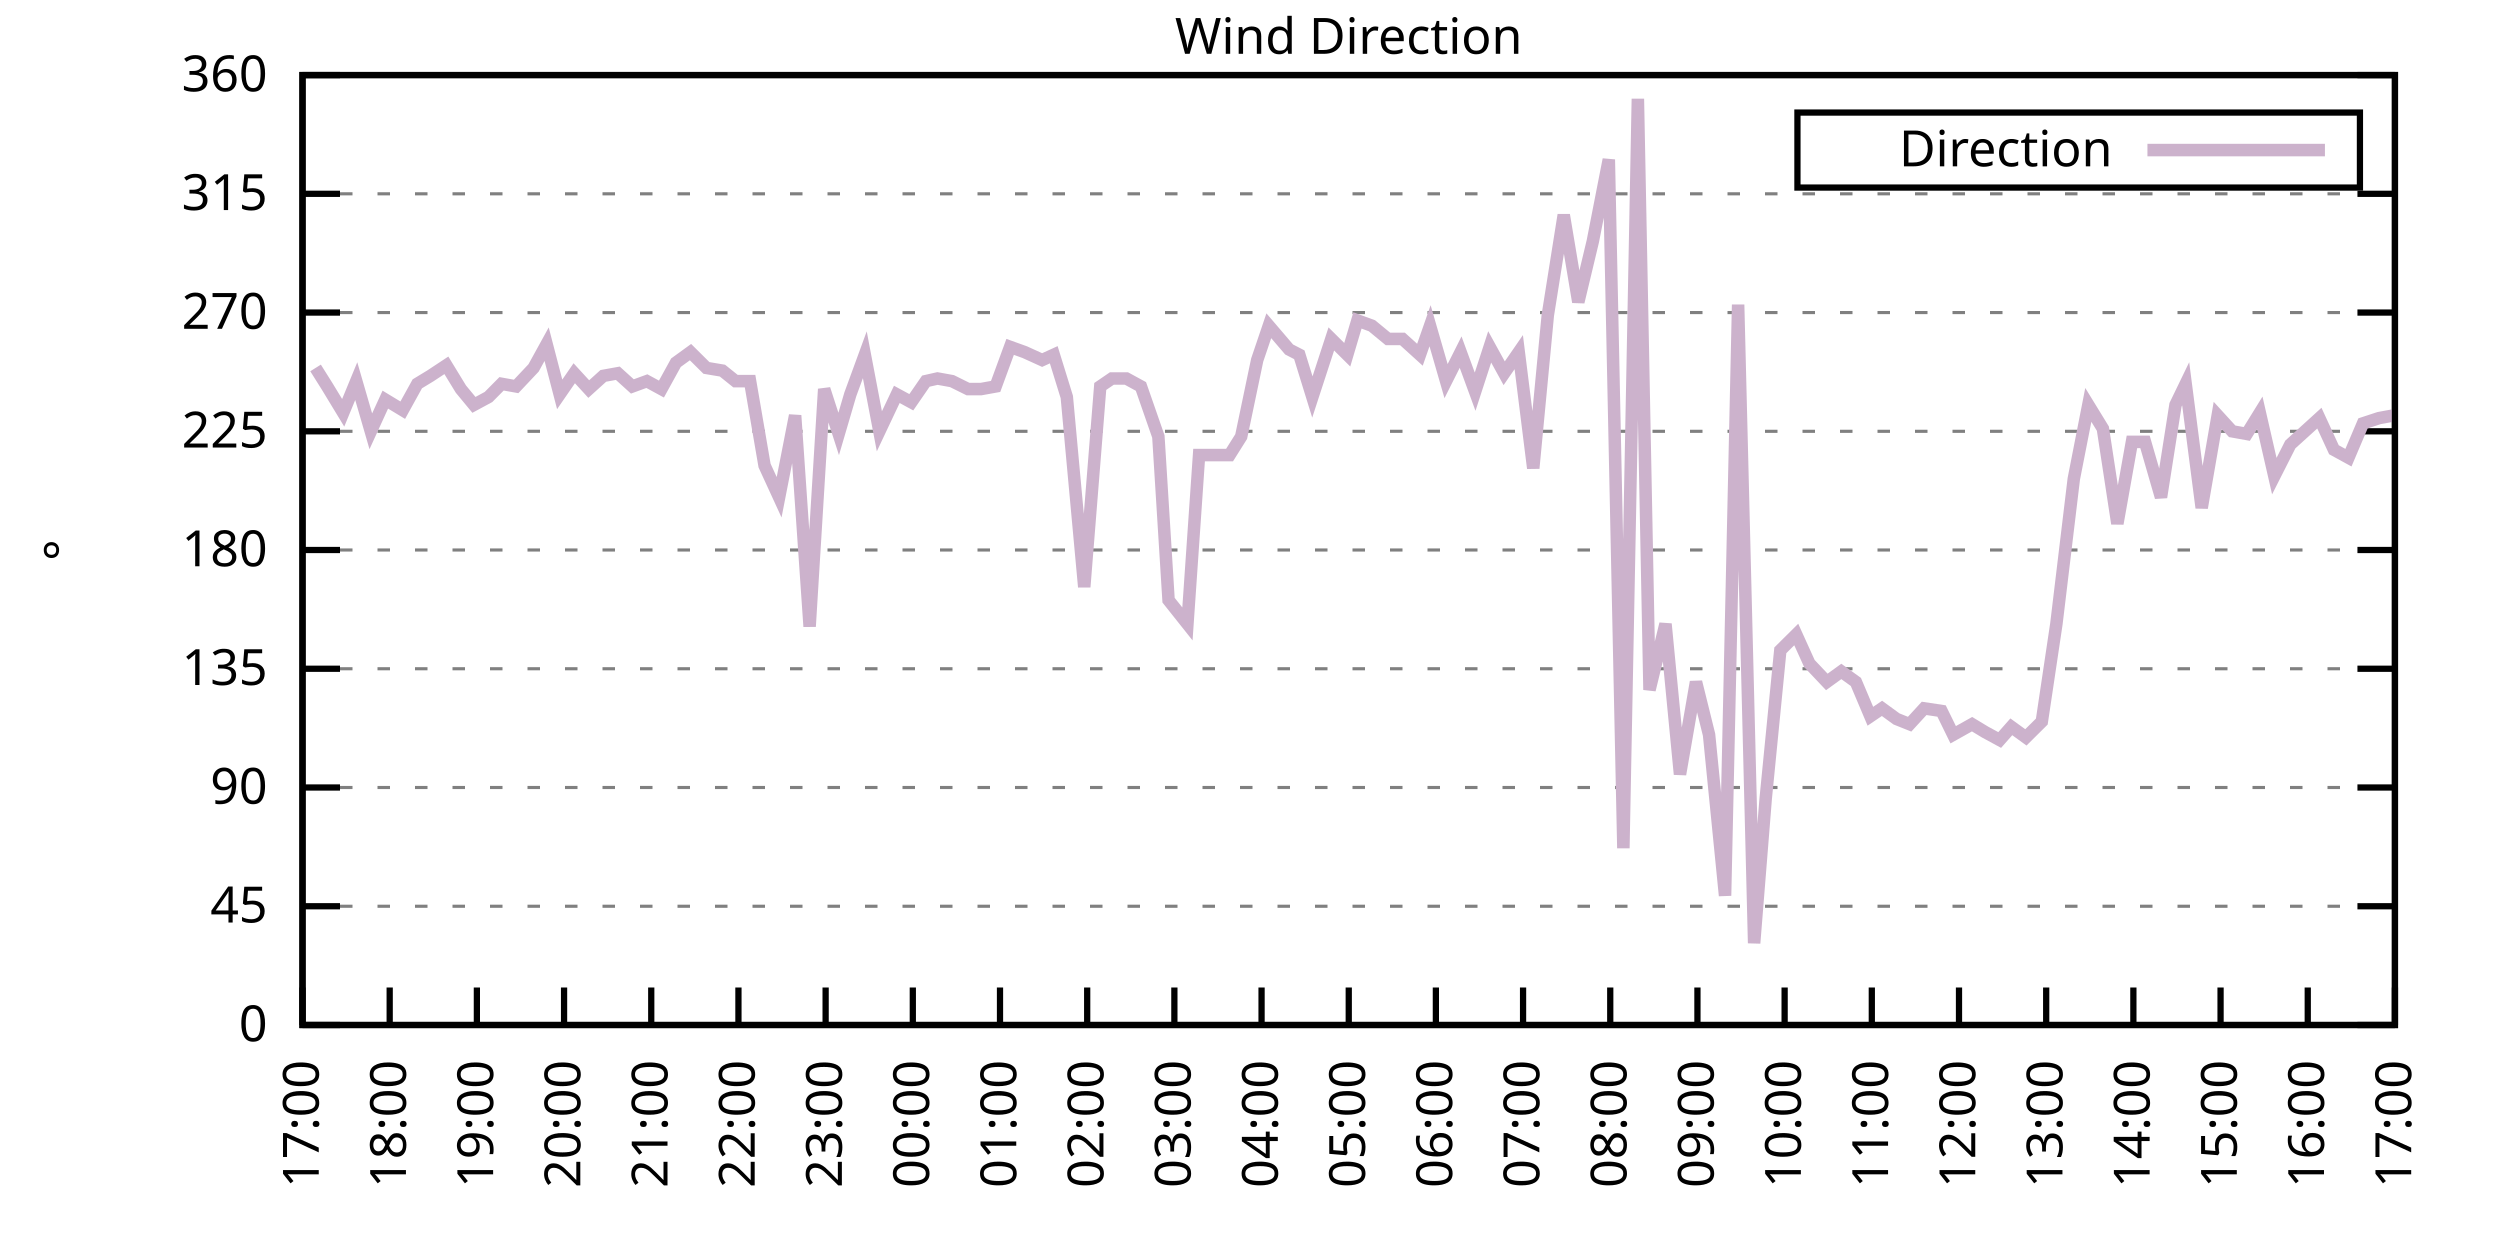
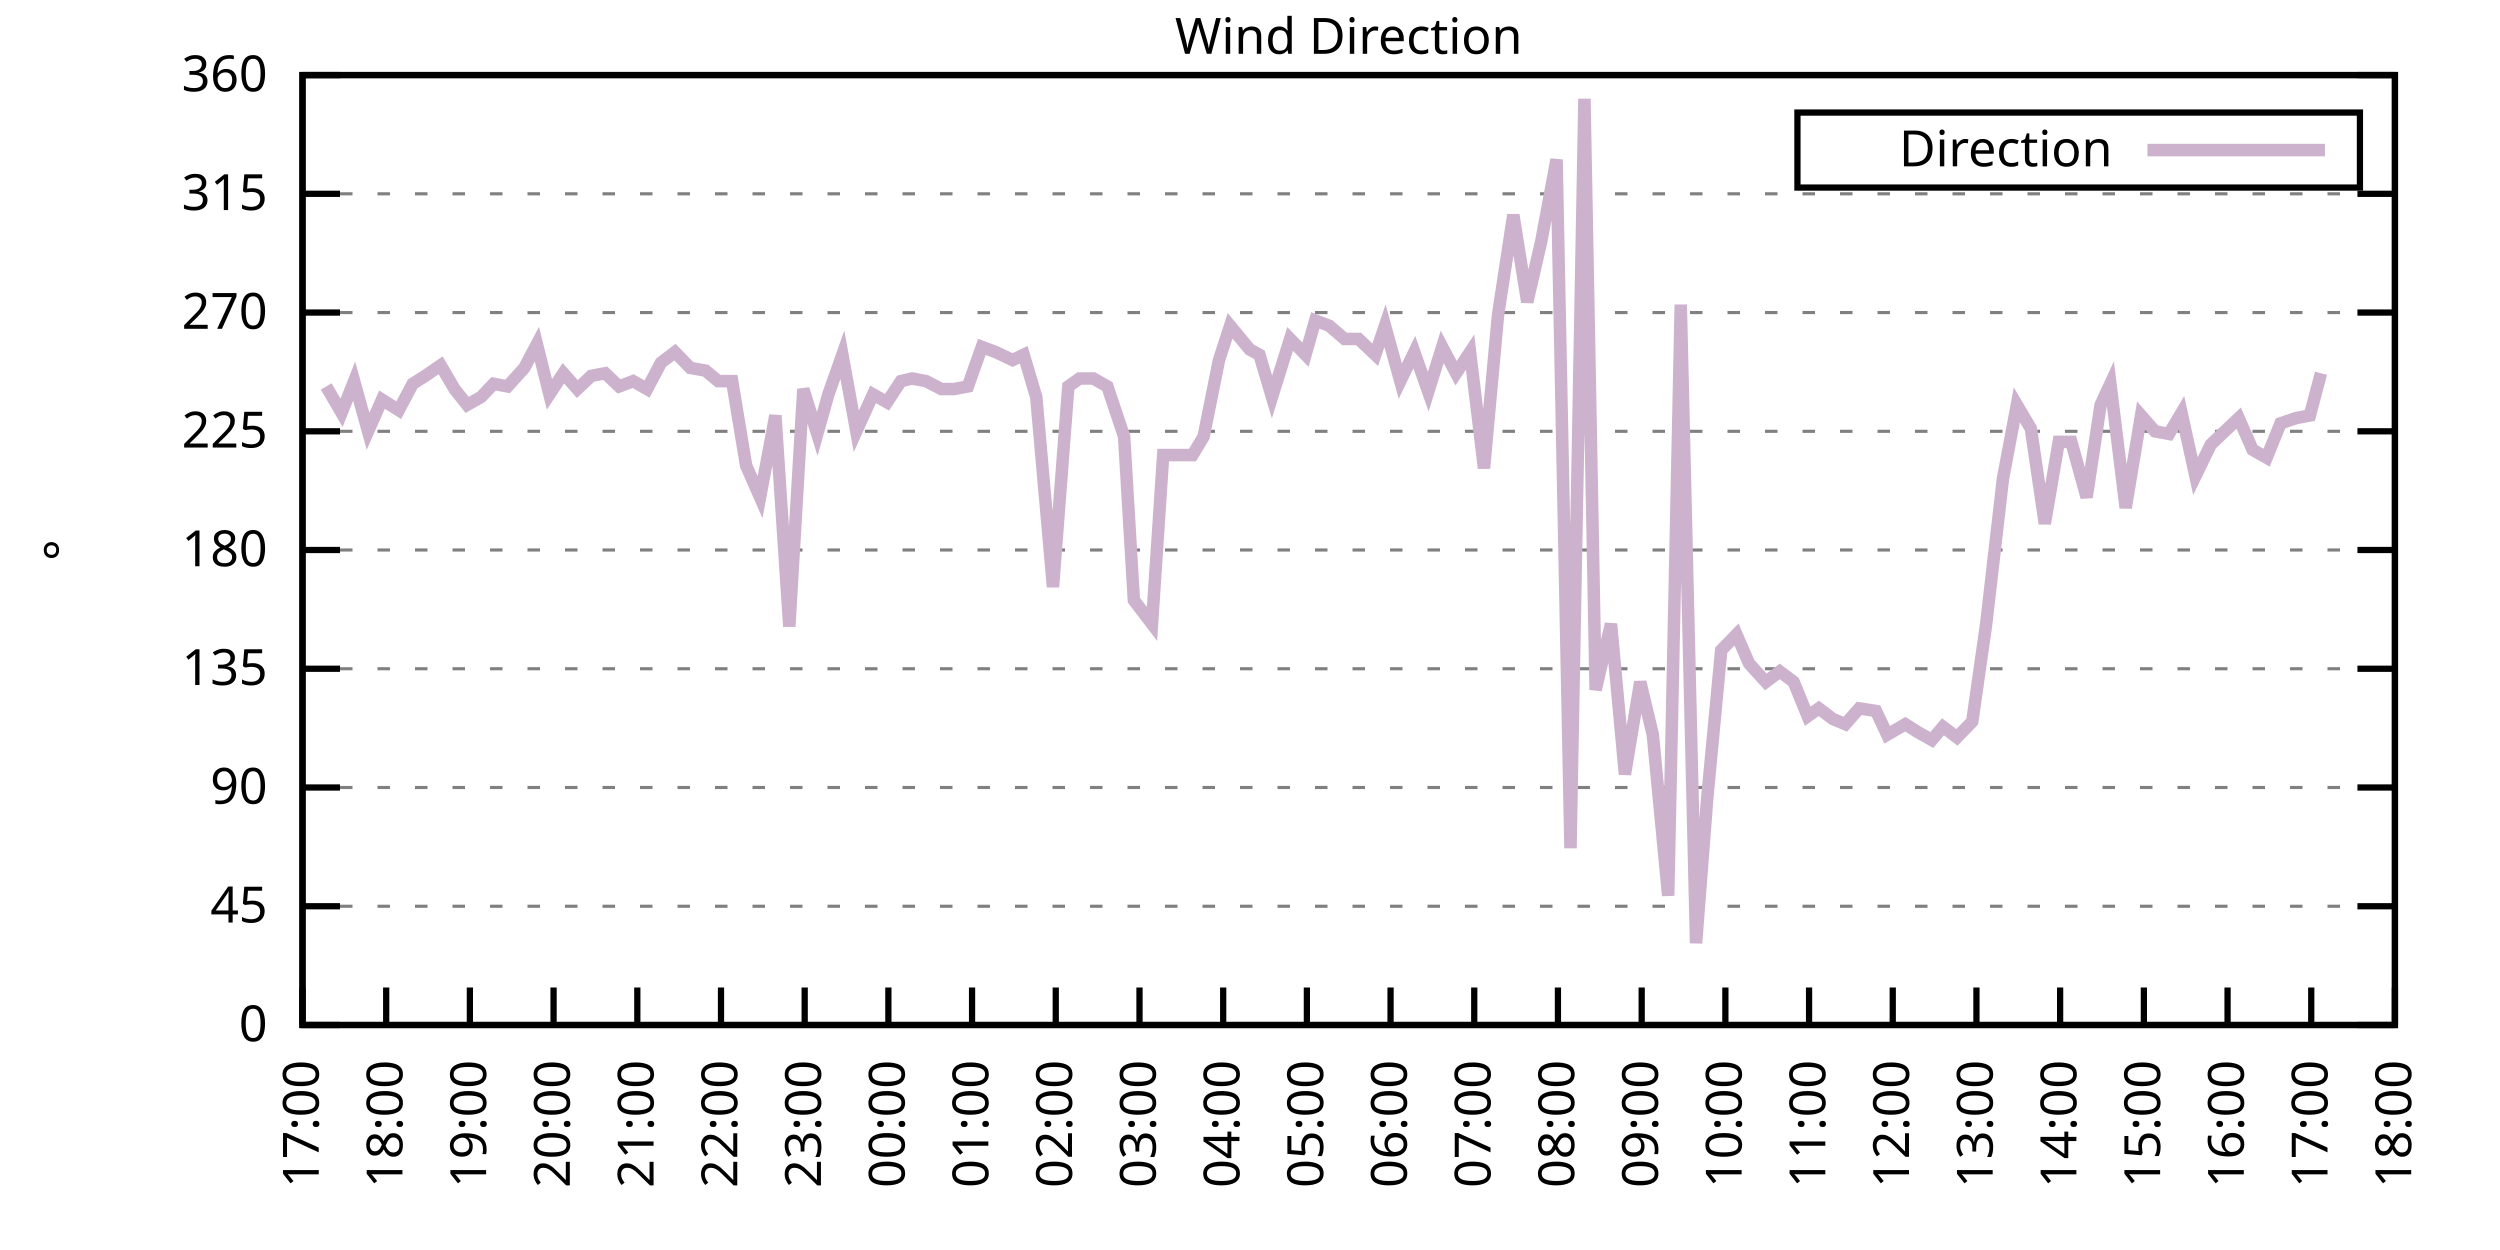
<svg xmlns="http://www.w3.org/2000/svg" xmlns:xlink="http://www.w3.org/1999/xlink" width="400" height="200" viewBox="0 0 400 200">
  <g id="gnuplot_canvas">
    <rect x="0" y="0" width="400" height="200" fill="none" />
    <defs>
      <circle id="gpDot" r="0.5" stroke-width="0.5" stroke="currentColor" />
      <path id="gpPt0" stroke-width="0.333" stroke="currentColor" d="M-1,0 h2 M0,-1 v2" />
      <path id="gpPt1" stroke-width="0.333" stroke="currentColor" d="M-1,-1 L1,1 M1,-1 L-1,1" />
      <path id="gpPt2" stroke-width="0.333" stroke="currentColor" d="M-1,0 L1,0 M0,-1 L0,1 M-1,-1 L1,1 M-1,1 L1,-1" />
      <rect id="gpPt3" stroke-width="0.333" stroke="currentColor" x="-1" y="-1" width="2" height="2" />
      <rect id="gpPt4" stroke-width="0.333" stroke="currentColor" fill="currentColor" x="-1" y="-1" width="2" height="2" />
      <circle id="gpPt5" stroke-width="0.333" stroke="currentColor" cx="0" cy="0" r="1" />
      <use xlink:href="#gpPt5" id="gpPt6" fill="currentColor" stroke="none" />
      <path id="gpPt7" stroke-width="0.333" stroke="currentColor" d="M0,-1.33 L-1.33,0.67 L1.33,0.67 z" />
      <use xlink:href="#gpPt7" id="gpPt8" fill="currentColor" stroke="none" />
      <use xlink:href="#gpPt7" id="gpPt9" stroke="currentColor" transform="rotate(180)" />
      <use xlink:href="#gpPt9" id="gpPt10" fill="currentColor" stroke="none" />
      <use xlink:href="#gpPt3" id="gpPt11" stroke="currentColor" transform="rotate(45)" />
      <use xlink:href="#gpPt11" id="gpPt12" fill="currentColor" stroke="none" />
      <path id="gpPt13" stroke-width="0.333" stroke="currentColor" d="M0,1.330 L1.265,0.411 L0.782,-1.067 L-0.782,-1.076 L-1.265,0.411 z" />
      <use xlink:href="#gpPt13" id="gpPt14" fill="currentColor" stroke="none" />
      <filter id="textbox" filterUnits="objectBoundingBox" x="0" y="0" height="1" width="1">
        <feFlood flood-color="white" flood-opacity="1" result="bgnd" />
        <feComposite in="SourceGraphic" in2="bgnd" operator="atop" />
      </filter>
      <filter id="greybox" filterUnits="objectBoundingBox" x="0" y="0" height="1" width="1">
        <feFlood flood-color="lightgrey" flood-opacity="1" result="grey" />
        <feComposite in="SourceGraphic" in2="grey" operator="atop" />
      </filter>
    </defs>
    <g fill="none" color="white" stroke="currentColor" stroke-width="1.00" stroke-linecap="butt" stroke-linejoin="miter">
</g>
    <g fill="none" color="black" stroke="currentColor" stroke-width="1.00" stroke-linecap="butt" stroke-linejoin="miter">
      <g stroke="none" shape-rendering="crispEdges">
        <polygon fill="rgb(255, 255, 255)" points="48.40,164.00 383.18,164.00 383.18,12.02 48.40,12.02 " />
      </g>
    </g>
    <g fill="none" color="black" stroke="currentColor" stroke-width="1.00" stroke-linecap="butt" stroke-linejoin="miter">
</g>
    <g fill="none" color="black" stroke="black" stroke-width="0.50" stroke-linecap="butt" stroke-linejoin="miter">
</g>
    <g fill="none" color="gray" stroke="currentColor" stroke-width="0.50" stroke-linecap="butt" stroke-linejoin="miter">
      <path stroke="gray" stroke-dasharray="2,4" class="gridline" d="M48.40,164.00 L383.19,164.00  " />
    </g>
    <g fill="none" color="gray" stroke="gray" stroke-width="1.00" stroke-linecap="butt" stroke-linejoin="miter">
</g>
    <g fill="none" color="black" stroke="currentColor" stroke-width="1.00" stroke-linecap="butt" stroke-linejoin="miter">
      <path stroke="black" d="M48.40,164.00 L54.40,164.00 M383.19,164.00 L377.19,164.00  " />
      <g transform="translate(42.80,166.60)" stroke="none" fill="black" font-family="Sans" font-size="8.00" text-anchor="end">
        <text>
          <tspan font-family="Sans"> 0</tspan>
        </text>
      </g>
    </g>
    <g fill="none" color="black" stroke="currentColor" stroke-width="1.00" stroke-linecap="butt" stroke-linejoin="miter">
</g>
    <g fill="none" color="black" stroke="black" stroke-width="0.50" stroke-linecap="butt" stroke-linejoin="miter">
</g>
    <g fill="none" color="gray" stroke="currentColor" stroke-width="0.50" stroke-linecap="butt" stroke-linejoin="miter">
      <path stroke="gray" stroke-dasharray="2,4" class="gridline" d="M48.40,145.00 L383.19,145.00  " />
    </g>
    <g fill="none" color="gray" stroke="gray" stroke-width="1.00" stroke-linecap="butt" stroke-linejoin="miter">
</g>
    <g fill="none" color="black" stroke="currentColor" stroke-width="1.00" stroke-linecap="butt" stroke-linejoin="miter">
      <path stroke="black" d="M48.40,145.00 L54.40,145.00 M383.19,145.00 L377.19,145.00  " />
      <g transform="translate(42.80,147.60)" stroke="none" fill="black" font-family="Sans" font-size="8.00" text-anchor="end">
        <text>
          <tspan font-family="Sans"> 45</tspan>
        </text>
      </g>
    </g>
    <g fill="none" color="black" stroke="currentColor" stroke-width="1.00" stroke-linecap="butt" stroke-linejoin="miter">
</g>
    <g fill="none" color="black" stroke="black" stroke-width="0.50" stroke-linecap="butt" stroke-linejoin="miter">
</g>
    <g fill="none" color="gray" stroke="currentColor" stroke-width="0.50" stroke-linecap="butt" stroke-linejoin="miter">
      <path stroke="gray" stroke-dasharray="2,4" class="gridline" d="M48.40,126.00 L383.19,126.00  " />
    </g>
    <g fill="none" color="gray" stroke="gray" stroke-width="1.00" stroke-linecap="butt" stroke-linejoin="miter">
</g>
    <g fill="none" color="black" stroke="currentColor" stroke-width="1.00" stroke-linecap="butt" stroke-linejoin="miter">
      <path stroke="black" d="M48.40,126.00 L54.40,126.00 M383.19,126.00 L377.19,126.00  " />
      <g transform="translate(42.80,128.60)" stroke="none" fill="black" font-family="Sans" font-size="8.00" text-anchor="end">
        <text>
          <tspan font-family="Sans"> 90</tspan>
        </text>
      </g>
    </g>
    <g fill="none" color="black" stroke="currentColor" stroke-width="1.00" stroke-linecap="butt" stroke-linejoin="miter">
</g>
    <g fill="none" color="black" stroke="black" stroke-width="0.50" stroke-linecap="butt" stroke-linejoin="miter">
</g>
    <g fill="none" color="gray" stroke="currentColor" stroke-width="0.50" stroke-linecap="butt" stroke-linejoin="miter">
      <path stroke="gray" stroke-dasharray="2,4" class="gridline" d="M48.40,107.00 L383.19,107.00  " />
    </g>
    <g fill="none" color="gray" stroke="gray" stroke-width="1.00" stroke-linecap="butt" stroke-linejoin="miter">
</g>
    <g fill="none" color="black" stroke="currentColor" stroke-width="1.00" stroke-linecap="butt" stroke-linejoin="miter">
      <path stroke="black" d="M48.40,107.00 L54.40,107.00 M383.19,107.00 L377.19,107.00  " />
      <g transform="translate(42.80,109.60)" stroke="none" fill="black" font-family="Sans" font-size="8.00" text-anchor="end">
        <text>
          <tspan font-family="Sans"> 135</tspan>
        </text>
      </g>
    </g>
    <g fill="none" color="black" stroke="currentColor" stroke-width="1.00" stroke-linecap="butt" stroke-linejoin="miter">
</g>
    <g fill="none" color="black" stroke="black" stroke-width="0.50" stroke-linecap="butt" stroke-linejoin="miter">
</g>
    <g fill="none" color="gray" stroke="currentColor" stroke-width="0.50" stroke-linecap="butt" stroke-linejoin="miter">
      <path stroke="gray" stroke-dasharray="2,4" class="gridline" d="M48.40,88.00 L383.19,88.00  " />
    </g>
    <g fill="none" color="gray" stroke="gray" stroke-width="1.00" stroke-linecap="butt" stroke-linejoin="miter">
</g>
    <g fill="none" color="black" stroke="currentColor" stroke-width="1.00" stroke-linecap="butt" stroke-linejoin="miter">
      <path stroke="black" d="M48.40,88.00 L54.40,88.00 M383.19,88.00 L377.19,88.00  " />
      <g transform="translate(42.80,90.60)" stroke="none" fill="black" font-family="Sans" font-size="8.00" text-anchor="end">
        <text>
          <tspan font-family="Sans"> 180</tspan>
        </text>
      </g>
    </g>
    <g fill="none" color="black" stroke="currentColor" stroke-width="1.00" stroke-linecap="butt" stroke-linejoin="miter">
</g>
    <g fill="none" color="black" stroke="black" stroke-width="0.50" stroke-linecap="butt" stroke-linejoin="miter">
</g>
    <g fill="none" color="gray" stroke="currentColor" stroke-width="0.50" stroke-linecap="butt" stroke-linejoin="miter">
      <path stroke="gray" stroke-dasharray="2,4" class="gridline" d="M48.40,69.01 L383.19,69.01  " />
    </g>
    <g fill="none" color="gray" stroke="gray" stroke-width="1.00" stroke-linecap="butt" stroke-linejoin="miter">
</g>
    <g fill="none" color="black" stroke="currentColor" stroke-width="1.00" stroke-linecap="butt" stroke-linejoin="miter">
      <path stroke="black" d="M48.40,69.01 L54.40,69.01 M383.19,69.01 L377.19,69.01  " />
      <g transform="translate(42.80,71.61)" stroke="none" fill="black" font-family="Sans" font-size="8.00" text-anchor="end">
        <text>
          <tspan font-family="Sans"> 225</tspan>
        </text>
      </g>
    </g>
    <g fill="none" color="black" stroke="currentColor" stroke-width="1.00" stroke-linecap="butt" stroke-linejoin="miter">
</g>
    <g fill="none" color="black" stroke="black" stroke-width="0.50" stroke-linecap="butt" stroke-linejoin="miter">
</g>
    <g fill="none" color="gray" stroke="currentColor" stroke-width="0.50" stroke-linecap="butt" stroke-linejoin="miter">
      <path stroke="gray" stroke-dasharray="2,4" class="gridline" d="M48.40,50.01 L383.19,50.01  " />
    </g>
    <g fill="none" color="gray" stroke="gray" stroke-width="1.00" stroke-linecap="butt" stroke-linejoin="miter">
</g>
    <g fill="none" color="black" stroke="currentColor" stroke-width="1.00" stroke-linecap="butt" stroke-linejoin="miter">
      <path stroke="black" d="M48.40,50.01 L54.40,50.01 M383.19,50.01 L377.19,50.01  " />
      <g transform="translate(42.80,52.61)" stroke="none" fill="black" font-family="Sans" font-size="8.00" text-anchor="end">
        <text>
          <tspan font-family="Sans"> 270</tspan>
        </text>
      </g>
    </g>
    <g fill="none" color="black" stroke="currentColor" stroke-width="1.00" stroke-linecap="butt" stroke-linejoin="miter">
</g>
    <g fill="none" color="black" stroke="black" stroke-width="0.50" stroke-linecap="butt" stroke-linejoin="miter">
</g>
    <g fill="none" color="gray" stroke="currentColor" stroke-width="0.50" stroke-linecap="butt" stroke-linejoin="miter">
      <path stroke="gray" stroke-dasharray="2,4" class="gridline" d="M48.40,31.01 L383.19,31.01  " />
    </g>
    <g fill="none" color="gray" stroke="gray" stroke-width="1.00" stroke-linecap="butt" stroke-linejoin="miter">
</g>
    <g fill="none" color="black" stroke="currentColor" stroke-width="1.00" stroke-linecap="butt" stroke-linejoin="miter">
      <path stroke="black" d="M48.40,31.01 L54.40,31.01 M383.19,31.01 L377.19,31.01  " />
      <g transform="translate(42.80,33.61)" stroke="none" fill="black" font-family="Sans" font-size="8.00" text-anchor="end">
        <text>
          <tspan font-family="Sans"> 315</tspan>
        </text>
      </g>
    </g>
    <g fill="none" color="black" stroke="currentColor" stroke-width="1.00" stroke-linecap="butt" stroke-linejoin="miter">
</g>
    <g fill="none" color="black" stroke="black" stroke-width="0.50" stroke-linecap="butt" stroke-linejoin="miter">
</g>
    <g fill="none" color="gray" stroke="currentColor" stroke-width="0.50" stroke-linecap="butt" stroke-linejoin="miter">
      <path stroke="gray" stroke-dasharray="2,4" class="gridline" d="M48.40,12.01 L383.19,12.01  " />
    </g>
    <g fill="none" color="gray" stroke="gray" stroke-width="1.00" stroke-linecap="butt" stroke-linejoin="miter">
</g>
    <g fill="none" color="black" stroke="currentColor" stroke-width="1.00" stroke-linecap="butt" stroke-linejoin="miter">
      <path stroke="black" d="M48.40,12.01 L54.40,12.01 M383.19,12.01 L377.19,12.01  " />
      <g transform="translate(42.80,14.61)" stroke="none" fill="black" font-family="Sans" font-size="8.00" text-anchor="end">
        <text>
          <tspan font-family="Sans"> 360</tspan>
        </text>
      </g>
    </g>
    <g fill="none" color="black" stroke="currentColor" stroke-width="1.00" stroke-linecap="butt" stroke-linejoin="miter">
      <path stroke="black" d="M48.40,164.00 L48.40,158.00  " />
      <g transform="translate(51.00,169.60) rotate(270.00)" stroke="none" fill="black" font-family="Sans" font-size="8.00" text-anchor="end">
        <text>
          <tspan font-family="Sans">17:00</tspan>
        </text>
      </g>
    </g>
    <g fill="none" color="black" stroke="currentColor" stroke-width="1.00" stroke-linecap="butt" stroke-linejoin="miter">
-       <path stroke="black" d="M62.35,164.00 L62.35,158.00  " />
-       <g transform="translate(64.95,169.60) rotate(270.00)" stroke="none" fill="black" font-family="Sans" font-size="8.00" text-anchor="end">
+       <path stroke="black" d="M61.79,164.00 L61.79,158.00  " />
+       <g transform="translate(64.39,169.60) rotate(270.00)" stroke="none" fill="black" font-family="Sans" font-size="8.00" text-anchor="end">
        <text>
          <tspan font-family="Sans">18:00</tspan>
        </text>
      </g>
    </g>
    <g fill="none" color="black" stroke="currentColor" stroke-width="1.00" stroke-linecap="butt" stroke-linejoin="miter">
-       <path stroke="black" d="M76.30,164.00 L76.30,158.00  " />
-       <g transform="translate(78.90,169.60) rotate(270.00)" stroke="none" fill="black" font-family="Sans" font-size="8.00" text-anchor="end">
+       <path stroke="black" d="M75.18,164.00 L75.18,158.00  " />
+       <g transform="translate(77.78,169.60) rotate(270.00)" stroke="none" fill="black" font-family="Sans" font-size="8.00" text-anchor="end">
        <text>
          <tspan font-family="Sans">19:00</tspan>
        </text>
      </g>
    </g>
    <g fill="none" color="black" stroke="currentColor" stroke-width="1.00" stroke-linecap="butt" stroke-linejoin="miter">
-       <path stroke="black" d="M90.25,164.00 L90.25,158.00  " />
-       <g transform="translate(92.85,169.60) rotate(270.00)" stroke="none" fill="black" font-family="Sans" font-size="8.00" text-anchor="end">
+       <path stroke="black" d="M88.57,164.00 L88.57,158.00  " />
+       <g transform="translate(91.17,169.60) rotate(270.00)" stroke="none" fill="black" font-family="Sans" font-size="8.00" text-anchor="end">
        <text>
          <tspan font-family="Sans">20:00</tspan>
        </text>
      </g>
    </g>
    <g fill="none" color="black" stroke="currentColor" stroke-width="1.00" stroke-linecap="butt" stroke-linejoin="miter">
-       <path stroke="black" d="M104.20,164.00 L104.20,158.00  " />
-       <g transform="translate(106.80,169.60) rotate(270.00)" stroke="none" fill="black" font-family="Sans" font-size="8.00" text-anchor="end">
+       <path stroke="black" d="M101.97,164.00 L101.97,158.00  " />
+       <g transform="translate(104.57,169.60) rotate(270.00)" stroke="none" fill="black" font-family="Sans" font-size="8.00" text-anchor="end">
        <text>
          <tspan font-family="Sans">21:00</tspan>
        </text>
      </g>
    </g>
    <g fill="none" color="black" stroke="currentColor" stroke-width="1.00" stroke-linecap="butt" stroke-linejoin="miter">
-       <path stroke="black" d="M118.15,164.00 L118.15,158.00  " />
-       <g transform="translate(120.75,169.60) rotate(270.00)" stroke="none" fill="black" font-family="Sans" font-size="8.00" text-anchor="end">
+       <path stroke="black" d="M115.36,164.00 L115.36,158.00  " />
+       <g transform="translate(117.96,169.60) rotate(270.00)" stroke="none" fill="black" font-family="Sans" font-size="8.00" text-anchor="end">
        <text>
          <tspan font-family="Sans">22:00</tspan>
        </text>
      </g>
    </g>
    <g fill="none" color="black" stroke="currentColor" stroke-width="1.00" stroke-linecap="butt" stroke-linejoin="miter">
-       <path stroke="black" d="M132.10,164.00 L132.10,158.00  " />
-       <g transform="translate(134.70,169.60) rotate(270.00)" stroke="none" fill="black" font-family="Sans" font-size="8.00" text-anchor="end">
+       <path stroke="black" d="M128.75,164.00 L128.75,158.00  " />
+       <g transform="translate(131.35,169.60) rotate(270.00)" stroke="none" fill="black" font-family="Sans" font-size="8.00" text-anchor="end">
        <text>
          <tspan font-family="Sans">23:00</tspan>
        </text>
      </g>
    </g>
    <g fill="none" color="black" stroke="currentColor" stroke-width="1.00" stroke-linecap="butt" stroke-linejoin="miter">
-       <path stroke="black" d="M146.05,164.00 L146.05,158.00  " />
-       <g transform="translate(148.65,169.60) rotate(270.00)" stroke="none" fill="black" font-family="Sans" font-size="8.00" text-anchor="end">
+       <path stroke="black" d="M142.14,164.00 L142.14,158.00  " />
+       <g transform="translate(144.74,169.60) rotate(270.00)" stroke="none" fill="black" font-family="Sans" font-size="8.00" text-anchor="end">
        <text>
          <tspan font-family="Sans">00:00</tspan>
        </text>
      </g>
    </g>
    <g fill="none" color="black" stroke="currentColor" stroke-width="1.00" stroke-linecap="butt" stroke-linejoin="miter">
-       <path stroke="black" d="M160.00,164.00 L160.00,158.00  " />
-       <g transform="translate(162.60,169.60) rotate(270.00)" stroke="none" fill="black" font-family="Sans" font-size="8.00" text-anchor="end">
+       <path stroke="black" d="M155.53,164.00 L155.53,158.00  " />
+       <g transform="translate(158.13,169.60) rotate(270.00)" stroke="none" fill="black" font-family="Sans" font-size="8.00" text-anchor="end">
        <text>
          <tspan font-family="Sans">01:00</tspan>
        </text>
      </g>
    </g>
    <g fill="none" color="black" stroke="currentColor" stroke-width="1.00" stroke-linecap="butt" stroke-linejoin="miter">
-       <path stroke="black" d="M173.95,164.00 L173.95,158.00  " />
-       <g transform="translate(176.55,169.60) rotate(270.00)" stroke="none" fill="black" font-family="Sans" font-size="8.00" text-anchor="end">
+       <path stroke="black" d="M168.92,164.00 L168.92,158.00  " />
+       <g transform="translate(171.52,169.60) rotate(270.00)" stroke="none" fill="black" font-family="Sans" font-size="8.00" text-anchor="end">
        <text>
          <tspan font-family="Sans">02:00</tspan>
        </text>
      </g>
    </g>
    <g fill="none" color="black" stroke="currentColor" stroke-width="1.00" stroke-linecap="butt" stroke-linejoin="miter">
-       <path stroke="black" d="M187.90,164.00 L187.90,158.00  " />
-       <g transform="translate(190.50,169.60) rotate(270.00)" stroke="none" fill="black" font-family="Sans" font-size="8.00" text-anchor="end">
+       <path stroke="black" d="M182.32,164.00 L182.32,158.00  " />
+       <g transform="translate(184.92,169.60) rotate(270.00)" stroke="none" fill="black" font-family="Sans" font-size="8.00" text-anchor="end">
        <text>
          <tspan font-family="Sans">03:00</tspan>
        </text>
      </g>
    </g>
    <g fill="none" color="black" stroke="currentColor" stroke-width="1.00" stroke-linecap="butt" stroke-linejoin="miter">
-       <path stroke="black" d="M201.85,164.00 L201.85,158.00  " />
-       <g transform="translate(204.45,169.60) rotate(270.00)" stroke="none" fill="black" font-family="Sans" font-size="8.00" text-anchor="end">
+       <path stroke="black" d="M195.71,164.00 L195.71,158.00  " />
+       <g transform="translate(198.31,169.60) rotate(270.00)" stroke="none" fill="black" font-family="Sans" font-size="8.00" text-anchor="end">
        <text>
          <tspan font-family="Sans">04:00</tspan>
        </text>
      </g>
    </g>
    <g fill="none" color="black" stroke="currentColor" stroke-width="1.00" stroke-linecap="butt" stroke-linejoin="miter">
-       <path stroke="black" d="M215.80,164.00 L215.80,158.00  " />
-       <g transform="translate(218.40,169.60) rotate(270.00)" stroke="none" fill="black" font-family="Sans" font-size="8.00" text-anchor="end">
+       <path stroke="black" d="M209.10,164.00 L209.10,158.00  " />
+       <g transform="translate(211.70,169.60) rotate(270.00)" stroke="none" fill="black" font-family="Sans" font-size="8.00" text-anchor="end">
        <text>
          <tspan font-family="Sans">05:00</tspan>
        </text>
      </g>
    </g>
    <g fill="none" color="black" stroke="currentColor" stroke-width="1.00" stroke-linecap="butt" stroke-linejoin="miter">
-       <path stroke="black" d="M229.74,164.00 L229.74,158.00  " />
-       <g transform="translate(232.34,169.60) rotate(270.00)" stroke="none" fill="black" font-family="Sans" font-size="8.00" text-anchor="end">
+       <path stroke="black" d="M222.49,164.00 L222.49,158.00  " />
+       <g transform="translate(225.09,169.60) rotate(270.00)" stroke="none" fill="black" font-family="Sans" font-size="8.00" text-anchor="end">
        <text>
          <tspan font-family="Sans">06:00</tspan>
        </text>
      </g>
    </g>
    <g fill="none" color="black" stroke="currentColor" stroke-width="1.00" stroke-linecap="butt" stroke-linejoin="miter">
-       <path stroke="black" d="M243.69,164.00 L243.69,158.00  " />
-       <g transform="translate(246.29,169.60) rotate(270.00)" stroke="none" fill="black" font-family="Sans" font-size="8.00" text-anchor="end">
+       <path stroke="black" d="M235.88,164.00 L235.88,158.00  " />
+       <g transform="translate(238.48,169.60) rotate(270.00)" stroke="none" fill="black" font-family="Sans" font-size="8.00" text-anchor="end">
        <text>
          <tspan font-family="Sans">07:00</tspan>
        </text>
      </g>
    </g>
    <g fill="none" color="black" stroke="currentColor" stroke-width="1.00" stroke-linecap="butt" stroke-linejoin="miter">
-       <path stroke="black" d="M257.64,164.00 L257.64,158.00  " />
-       <g transform="translate(260.24,169.60) rotate(270.00)" stroke="none" fill="black" font-family="Sans" font-size="8.00" text-anchor="end">
+       <path stroke="black" d="M249.27,164.00 L249.27,158.00  " />
+       <g transform="translate(251.87,169.60) rotate(270.00)" stroke="none" fill="black" font-family="Sans" font-size="8.00" text-anchor="end">
        <text>
          <tspan font-family="Sans">08:00</tspan>
        </text>
      </g>
    </g>
    <g fill="none" color="black" stroke="currentColor" stroke-width="1.00" stroke-linecap="butt" stroke-linejoin="miter">
-       <path stroke="black" d="M271.59,164.00 L271.59,158.00  " />
-       <g transform="translate(274.19,169.60) rotate(270.00)" stroke="none" fill="black" font-family="Sans" font-size="8.00" text-anchor="end">
+       <path stroke="black" d="M262.67,164.00 L262.67,158.00  " />
+       <g transform="translate(265.27,169.60) rotate(270.00)" stroke="none" fill="black" font-family="Sans" font-size="8.00" text-anchor="end">
        <text>
          <tspan font-family="Sans">09:00</tspan>
        </text>
      </g>
    </g>
    <g fill="none" color="black" stroke="currentColor" stroke-width="1.00" stroke-linecap="butt" stroke-linejoin="miter">
-       <path stroke="black" d="M285.54,164.00 L285.54,158.00  " />
-       <g transform="translate(288.14,169.60) rotate(270.00)" stroke="none" fill="black" font-family="Sans" font-size="8.00" text-anchor="end">
+       <path stroke="black" d="M276.06,164.00 L276.06,158.00  " />
+       <g transform="translate(278.66,169.60) rotate(270.00)" stroke="none" fill="black" font-family="Sans" font-size="8.00" text-anchor="end">
        <text>
          <tspan font-family="Sans">10:00</tspan>
        </text>
      </g>
    </g>
    <g fill="none" color="black" stroke="currentColor" stroke-width="1.00" stroke-linecap="butt" stroke-linejoin="miter">
-       <path stroke="black" d="M299.49,164.00 L299.49,158.00  " />
-       <g transform="translate(302.09,169.60) rotate(270.00)" stroke="none" fill="black" font-family="Sans" font-size="8.00" text-anchor="end">
+       <path stroke="black" d="M289.45,164.00 L289.45,158.00  " />
+       <g transform="translate(292.05,169.60) rotate(270.00)" stroke="none" fill="black" font-family="Sans" font-size="8.00" text-anchor="end">
        <text>
          <tspan font-family="Sans">11:00</tspan>
        </text>
      </g>
    </g>
    <g fill="none" color="black" stroke="currentColor" stroke-width="1.00" stroke-linecap="butt" stroke-linejoin="miter">
-       <path stroke="black" d="M313.44,164.00 L313.44,158.00  " />
-       <g transform="translate(316.04,169.60) rotate(270.00)" stroke="none" fill="black" font-family="Sans" font-size="8.00" text-anchor="end">
+       <path stroke="black" d="M302.84,164.00 L302.84,158.00  " />
+       <g transform="translate(305.44,169.60) rotate(270.00)" stroke="none" fill="black" font-family="Sans" font-size="8.00" text-anchor="end">
        <text>
          <tspan font-family="Sans">12:00</tspan>
        </text>
      </g>
    </g>
    <g fill="none" color="black" stroke="currentColor" stroke-width="1.00" stroke-linecap="butt" stroke-linejoin="miter">
-       <path stroke="black" d="M327.39,164.00 L327.39,158.00  " />
-       <g transform="translate(329.99,169.60) rotate(270.00)" stroke="none" fill="black" font-family="Sans" font-size="8.00" text-anchor="end">
+       <path stroke="black" d="M316.23,164.00 L316.23,158.00  " />
+       <g transform="translate(318.83,169.60) rotate(270.00)" stroke="none" fill="black" font-family="Sans" font-size="8.00" text-anchor="end">
        <text>
          <tspan font-family="Sans">13:00</tspan>
        </text>
      </g>
    </g>
    <g fill="none" color="black" stroke="currentColor" stroke-width="1.00" stroke-linecap="butt" stroke-linejoin="miter">
-       <path stroke="black" d="M341.34,164.00 L341.34,158.00  " />
-       <g transform="translate(343.94,169.60) rotate(270.00)" stroke="none" fill="black" font-family="Sans" font-size="8.00" text-anchor="end">
+       <path stroke="black" d="M329.62,164.00 L329.62,158.00  " />
+       <g transform="translate(332.22,169.60) rotate(270.00)" stroke="none" fill="black" font-family="Sans" font-size="8.00" text-anchor="end">
        <text>
          <tspan font-family="Sans">14:00</tspan>
        </text>
      </g>
    </g>
    <g fill="none" color="black" stroke="currentColor" stroke-width="1.00" stroke-linecap="butt" stroke-linejoin="miter">
-       <path stroke="black" d="M355.29,164.00 L355.29,158.00  " />
-       <g transform="translate(357.89,169.60) rotate(270.00)" stroke="none" fill="black" font-family="Sans" font-size="8.00" text-anchor="end">
+       <path stroke="black" d="M343.02,164.00 L343.02,158.00  " />
+       <g transform="translate(345.62,169.60) rotate(270.00)" stroke="none" fill="black" font-family="Sans" font-size="8.00" text-anchor="end">
        <text>
          <tspan font-family="Sans">15:00</tspan>
        </text>
      </g>
    </g>
    <g fill="none" color="black" stroke="currentColor" stroke-width="1.00" stroke-linecap="butt" stroke-linejoin="miter">
-       <path stroke="black" d="M369.24,164.00 L369.24,158.00  " />
-       <g transform="translate(371.84,169.60) rotate(270.00)" stroke="none" fill="black" font-family="Sans" font-size="8.00" text-anchor="end">
+       <path stroke="black" d="M356.41,164.00 L356.41,158.00  " />
+       <g transform="translate(359.01,169.60) rotate(270.00)" stroke="none" fill="black" font-family="Sans" font-size="8.00" text-anchor="end">
        <text>
          <tspan font-family="Sans">16:00</tspan>
+         </text>
+       </g>
+     </g>
+     <g fill="none" color="black" stroke="currentColor" stroke-width="1.00" stroke-linecap="butt" stroke-linejoin="miter">
+       <path stroke="black" d="M369.80,164.00 L369.80,158.00  " />
+       <g transform="translate(372.40,169.60) rotate(270.00)" stroke="none" fill="black" font-family="Sans" font-size="8.00" text-anchor="end">
+         <text>
+           <tspan font-family="Sans">17:00</tspan>
        </text>
      </g>
    </g>
    <g fill="none" color="black" stroke="currentColor" stroke-width="1.00" stroke-linecap="butt" stroke-linejoin="miter">
      <path stroke="black" d="M383.19,164.00 L383.19,158.00  " />
      <g transform="translate(385.79,169.60) rotate(270.00)" stroke="none" fill="black" font-family="Sans" font-size="8.00" text-anchor="end">
        <text>
-           <tspan font-family="Sans">17:00</tspan>
+           <tspan font-family="Sans">18:00</tspan>
        </text>
      </g>
    </g>
    <g fill="none" color="black" stroke="currentColor" stroke-width="1.00" stroke-linecap="butt" stroke-linejoin="miter">
</g>
    <g fill="none" color="black" stroke="currentColor" stroke-width="1.00" stroke-linecap="butt" stroke-linejoin="miter">
      <path stroke="black" d="M48.40,12.01 L48.40,164.00 L383.19,164.00 L383.19,12.01 L48.40,12.01 Z  " />
    </g>
    <g fill="none" color="black" stroke="currentColor" stroke-width="1.00" stroke-linecap="butt" stroke-linejoin="miter">
</g>
    <g fill="none" color="black" stroke="currentColor" stroke-width="1.00" stroke-linecap="butt" stroke-linejoin="miter">
      <path stroke="black" d="M287.59,30.01 L287.59,18.01 L377.59,18.01 L377.59,30.01 L287.59,30.01 Z  " />
    </g>
    <g id="Wind_direction_plot_1">
      <g fill="none" color="white" stroke="black" stroke-width="2.00" stroke-linecap="butt" stroke-linejoin="miter">
</g>
      <g fill="none" color="black" stroke="currentColor" stroke-width="2.00" stroke-linecap="butt" stroke-linejoin="miter">
        <g transform="translate(337.99,26.61)" stroke="none" fill="black" font-family="Sans" font-size="8.00" text-anchor="end">
          <text>
            <tspan font-family="Sans">Direction</tspan>
          </text>
        </g>
      </g>
      <g fill="none" color="black" stroke="currentColor" stroke-width="2.00" stroke-linecap="butt" stroke-linejoin="miter">
-         <path stroke="rgb(204, 178, 204)" d="M343.59,24.01 L371.99,24.01 M50.49,58.87 L52.35,61.83 L54.91,66.05 L57.00,60.98 L59.33,69.01 L61.65,63.94   L64.44,65.63 L66.77,61.41 L68.86,60.14 L71.42,58.45 L73.74,62.25 L75.83,64.78 L78.16,63.52 L80.25,61.41   L82.58,61.83 L85.37,58.87 L87.46,55.07 L89.55,63.10 L91.88,59.72 L94.20,62.25 L96.53,60.14 L98.85,59.72   L101.18,61.83 L103.50,60.98 L105.83,62.25 L108.15,58.03 L110.48,56.34 L113.03,58.87 L115.59,59.30 L117.68,60.98   L120.01,60.98 L122.33,74.49 L124.66,79.56 L127.22,66.47 L129.54,100.25 L131.87,62.25 L134.19,69.43 L136.05,63.10   L138.37,56.76 L140.70,69.01 L143.49,63.10 L145.81,64.36 L148.14,60.98 L150.00,60.56 L152.32,60.98 L154.88,62.25   L156.97,62.25 L159.30,61.83 L161.62,55.50 L163.95,56.34 L166.74,57.61 L168.60,56.76 L170.69,63.52 L173.48,93.92   L176.04,61.83 L177.90,60.56 L180.22,60.56 L182.55,61.83 L185.34,69.85 L186.97,96.03 L189.99,99.83 L191.85,72.81   L193.94,72.81 L196.73,72.81 L198.59,69.85 L201.15,57.61 L203.01,52.12 L206.26,55.92 L207.89,56.76 L209.98,63.52   L213.01,54.23 L215.56,56.76 L217.19,51.27 L219.51,52.12 L222.07,54.23 L224.40,54.23 L227.19,56.76 L228.81,52.12   L231.37,60.98 L233.70,56.34 L236.02,62.67 L238.35,55.50 L240.67,59.72 L243.00,56.34 L245.32,74.92 L247.65,50.43   L250.20,34.39 L252.53,48.32 L254.85,38.61 L257.41,25.52 L259.74,135.71 L262.06,15.81 L263.92,110.38 L266.48,99.83   L268.80,123.89 L271.36,109.11 L273.45,117.56 L276.01,143.31 L278.10,48.74 L280.66,150.91 L282.52,127.69 L284.85,104.05   L287.40,101.52 L289.50,106.16 L292.29,109.11 L294.61,107.43 L296.94,109.11 L299.26,114.60 L301.12,113.34 L303.44,115.03   L305.54,115.87 L307.86,113.34 L310.65,113.76 L312.51,117.56 L315.53,115.87 L317.63,117.14 L319.95,118.40 L321.81,116.29   L324.14,117.98 L326.69,115.45 L329.02,99.83 L331.81,76.61 L334.13,64.78 L336.46,68.58 L338.78,83.78 L341.11,70.70   L343.20,70.70 L345.76,79.56 L348.08,64.78 L349.71,61.41 L352.27,81.25 L354.83,66.47 L357.15,69.01 L359.48,69.43   L361.57,66.05 L363.89,76.18 L366.45,71.12 L368.78,69.01 L371.10,66.90 L373.43,71.96 L375.75,73.23 L378.08,67.74   L380.63,66.90 L382.96,66.47  " />
+         <path stroke="rgb(204, 178, 204)" d="M343.59,24.01 L371.99,24.01 M52.19,61.83 L54.65,66.05 L56.66,60.98 L58.89,69.01 L61.12,63.94 L63.80,65.63   L66.03,61.41 L68.04,60.14 L70.50,58.45 L72.73,62.25 L74.74,64.78 L76.97,63.52 L78.98,61.41 L81.21,61.83   L83.89,58.87 L85.90,55.07 L87.91,63.10 L90.14,59.72 L92.37,62.25 L94.60,60.14 L96.83,59.72 L99.06,61.83   L101.30,60.98 L103.53,62.25 L105.76,58.03 L107.99,56.34 L110.45,58.87 L112.90,59.30 L114.91,60.98 L117.14,60.98   L119.38,74.49 L121.61,79.56 L124.06,66.47 L126.29,100.25 L128.53,62.25 L130.76,69.43 L132.54,63.10 L134.78,56.76   L137.01,69.01 L139.69,63.10 L141.92,64.36 L144.15,60.98 L145.94,60.56 L148.17,60.98 L150.62,62.25 L152.63,62.25   L154.86,61.83 L157.10,55.50 L159.33,56.34 L162.01,57.61 L163.79,56.76 L165.80,63.52 L168.48,93.92 L170.93,61.83   L172.72,60.56 L174.95,60.56 L177.18,61.83 L179.86,69.85 L181.42,96.03 L184.32,99.83 L186.11,72.81 L188.12,72.81   L190.80,72.81 L192.58,69.85 L195.04,57.61 L196.82,52.12 L199.95,55.92 L201.51,56.76 L203.52,63.52 L206.42,54.23   L208.88,56.76 L210.44,51.27 L212.67,52.12 L215.13,54.23 L217.36,54.23 L220.04,56.76 L221.60,52.12 L224.05,60.98   L226.29,56.34 L228.52,62.67 L230.75,55.50 L232.98,59.72 L235.21,56.34 L237.44,74.92 L239.68,50.43 L242.13,34.39   L244.36,48.32 L246.60,38.61 L249.05,25.52 L251.28,135.71 L253.51,15.81 L255.30,110.38 L257.76,99.83 L259.99,123.89   L262.44,109.11 L264.45,117.56 L266.91,143.31 L268.92,48.74 L271.37,150.91 L273.16,127.69 L275.39,104.05 L277.84,101.52   L279.85,106.16 L282.53,109.11 L284.76,107.43 L286.99,109.11 L289.23,114.60 L291.01,113.34 L293.24,115.03 L295.25,115.87   L297.48,113.34 L300.16,113.76 L301.95,117.56 L304.85,115.87 L306.86,117.14 L309.09,118.40 L310.88,116.29 L313.11,117.98   L315.56,115.45 L317.79,99.83 L320.47,76.61 L322.70,64.78 L324.94,68.58 L327.17,83.78 L329.40,70.70 L331.41,70.70   L333.86,79.56 L336.10,64.78 L337.66,61.41 L340.11,81.25 L342.57,66.47 L344.80,69.01 L347.03,69.43 L349.04,66.05   L351.27,76.18 L353.73,71.12 L355.96,69.01 L358.19,66.90 L360.42,71.96 L362.66,73.23 L364.89,67.74 L367.34,66.90   L369.58,66.47 L371.36,59.72  " />
      </g>
    </g>
    <g fill="none" color="black" stroke="currentColor" stroke-width="2.00" stroke-linecap="butt" stroke-linejoin="miter">
</g>
    <g fill="none" color="black" stroke="black" stroke-width="1.00" stroke-linecap="butt" stroke-linejoin="miter">
</g>
    <g fill="none" color="black" stroke="currentColor" stroke-width="1.00" stroke-linecap="butt" stroke-linejoin="miter">
      <path stroke="black" d="M48.40,12.01 L48.40,164.00 L383.19,164.00 L383.19,12.01 L48.40,12.01 Z  " />
      <g transform="translate(12.80,88.01) rotate(270.00)" stroke="none" fill="black" font-family="Sans" font-size="8.00" text-anchor="middle">
        <text>
          <tspan font-family="Sans">°</tspan>
        </text>
      </g>
    </g>
    <g fill="none" color="black" stroke="currentColor" stroke-width="1.00" stroke-linecap="butt" stroke-linejoin="miter">
</g>
    <g fill="none" color="black" stroke="currentColor" stroke-width="1.00" stroke-linecap="butt" stroke-linejoin="miter">
      <g transform="translate(215.79,8.61)" stroke="none" fill="black" font-family="Sans" font-size="8.00" text-anchor="middle">
        <text>
          <tspan font-family="Sans">Wind Direction</tspan>
        </text>
      </g>
    </g>
    <g fill="none" color="black" stroke="currentColor" stroke-width="1.00" stroke-linecap="butt" stroke-linejoin="miter">
</g>
  </g>
</svg>
